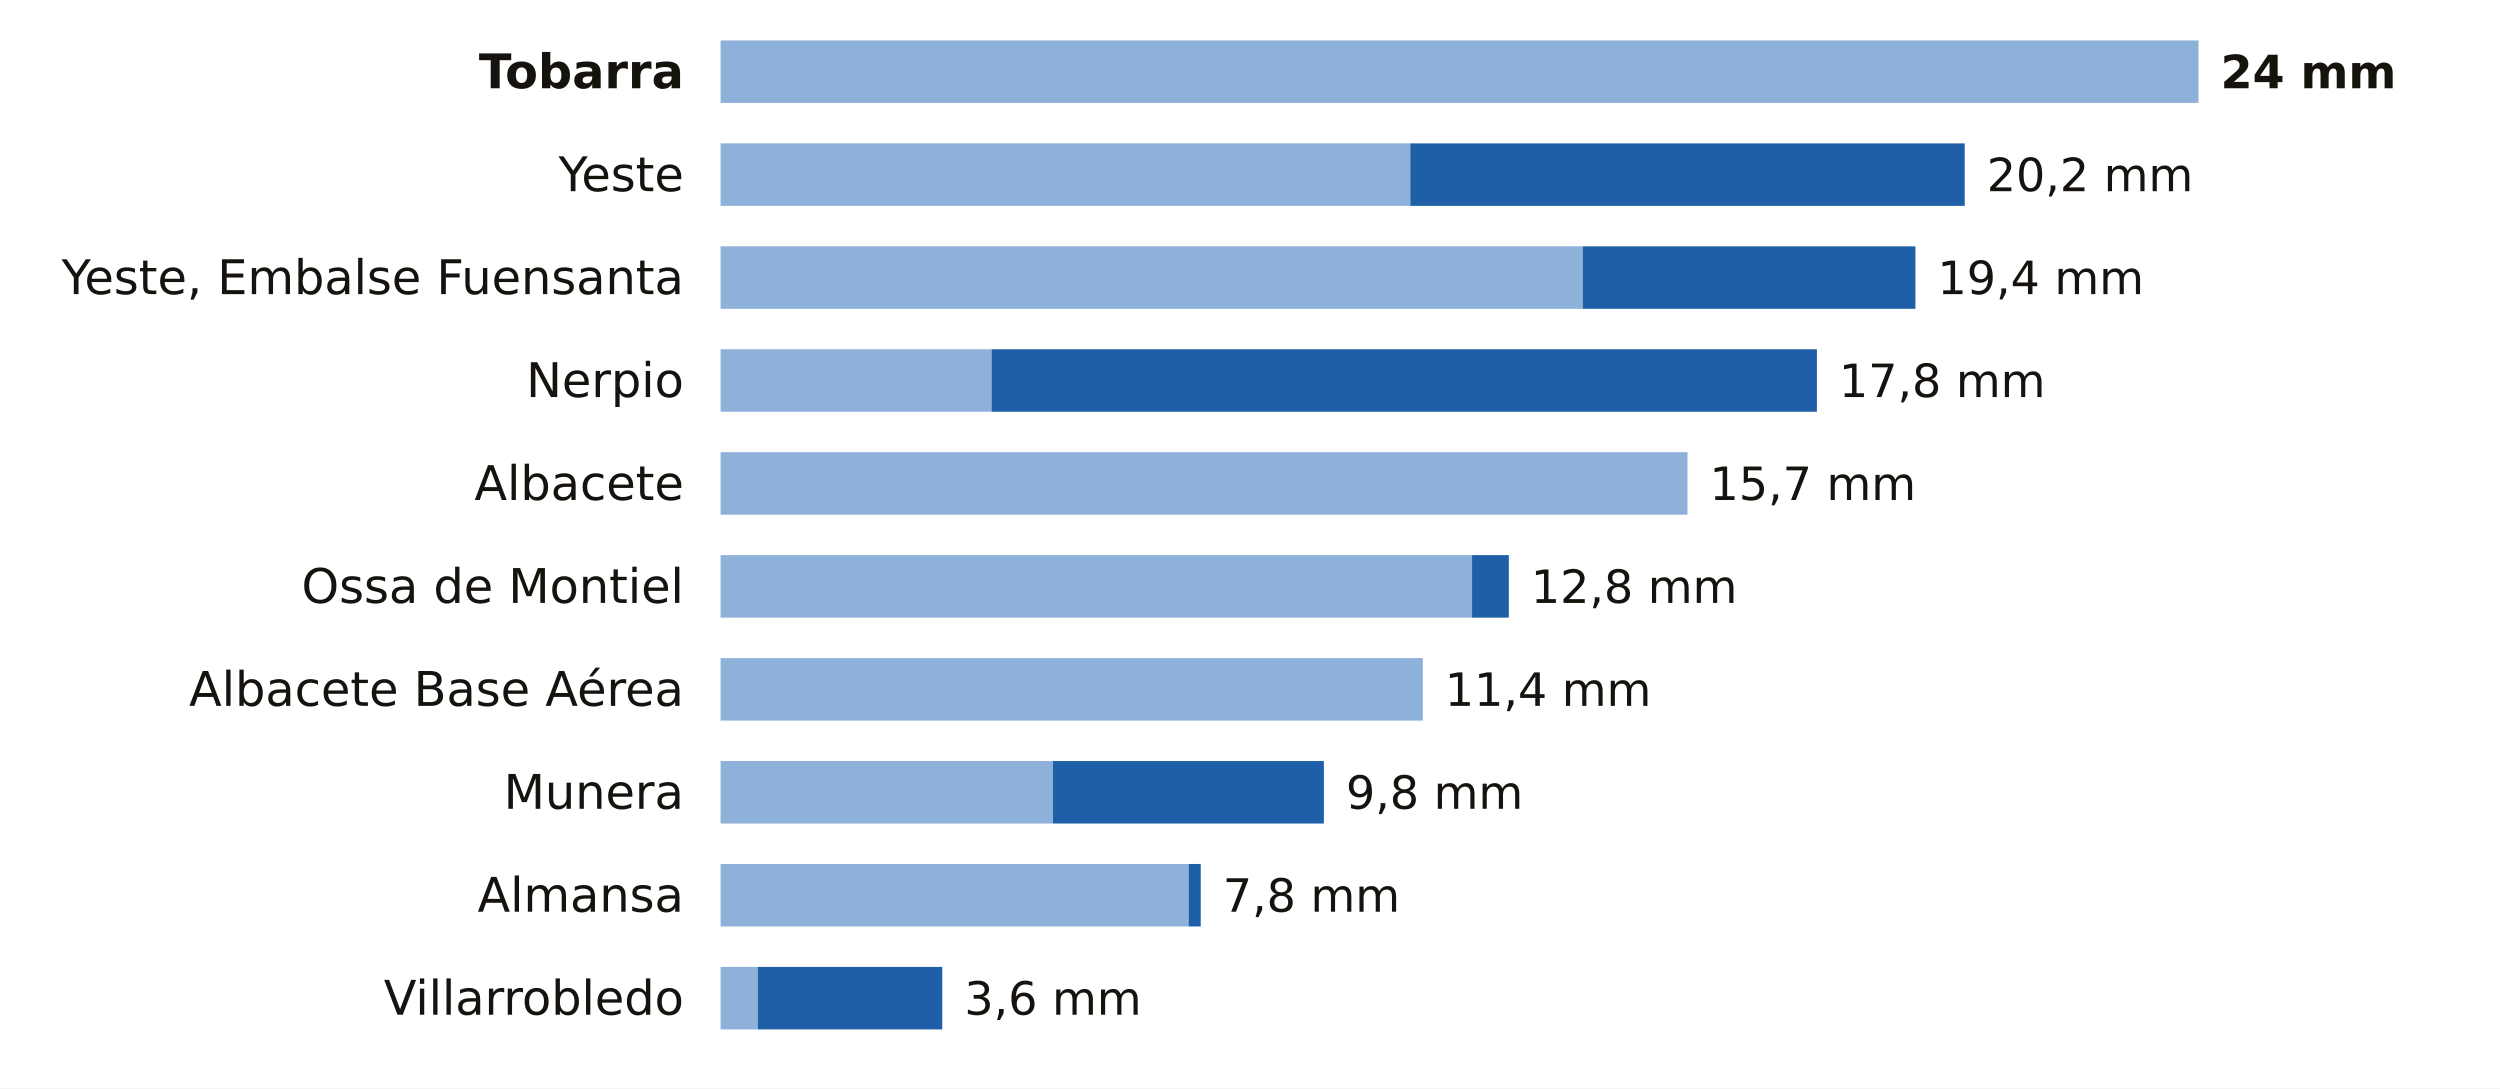
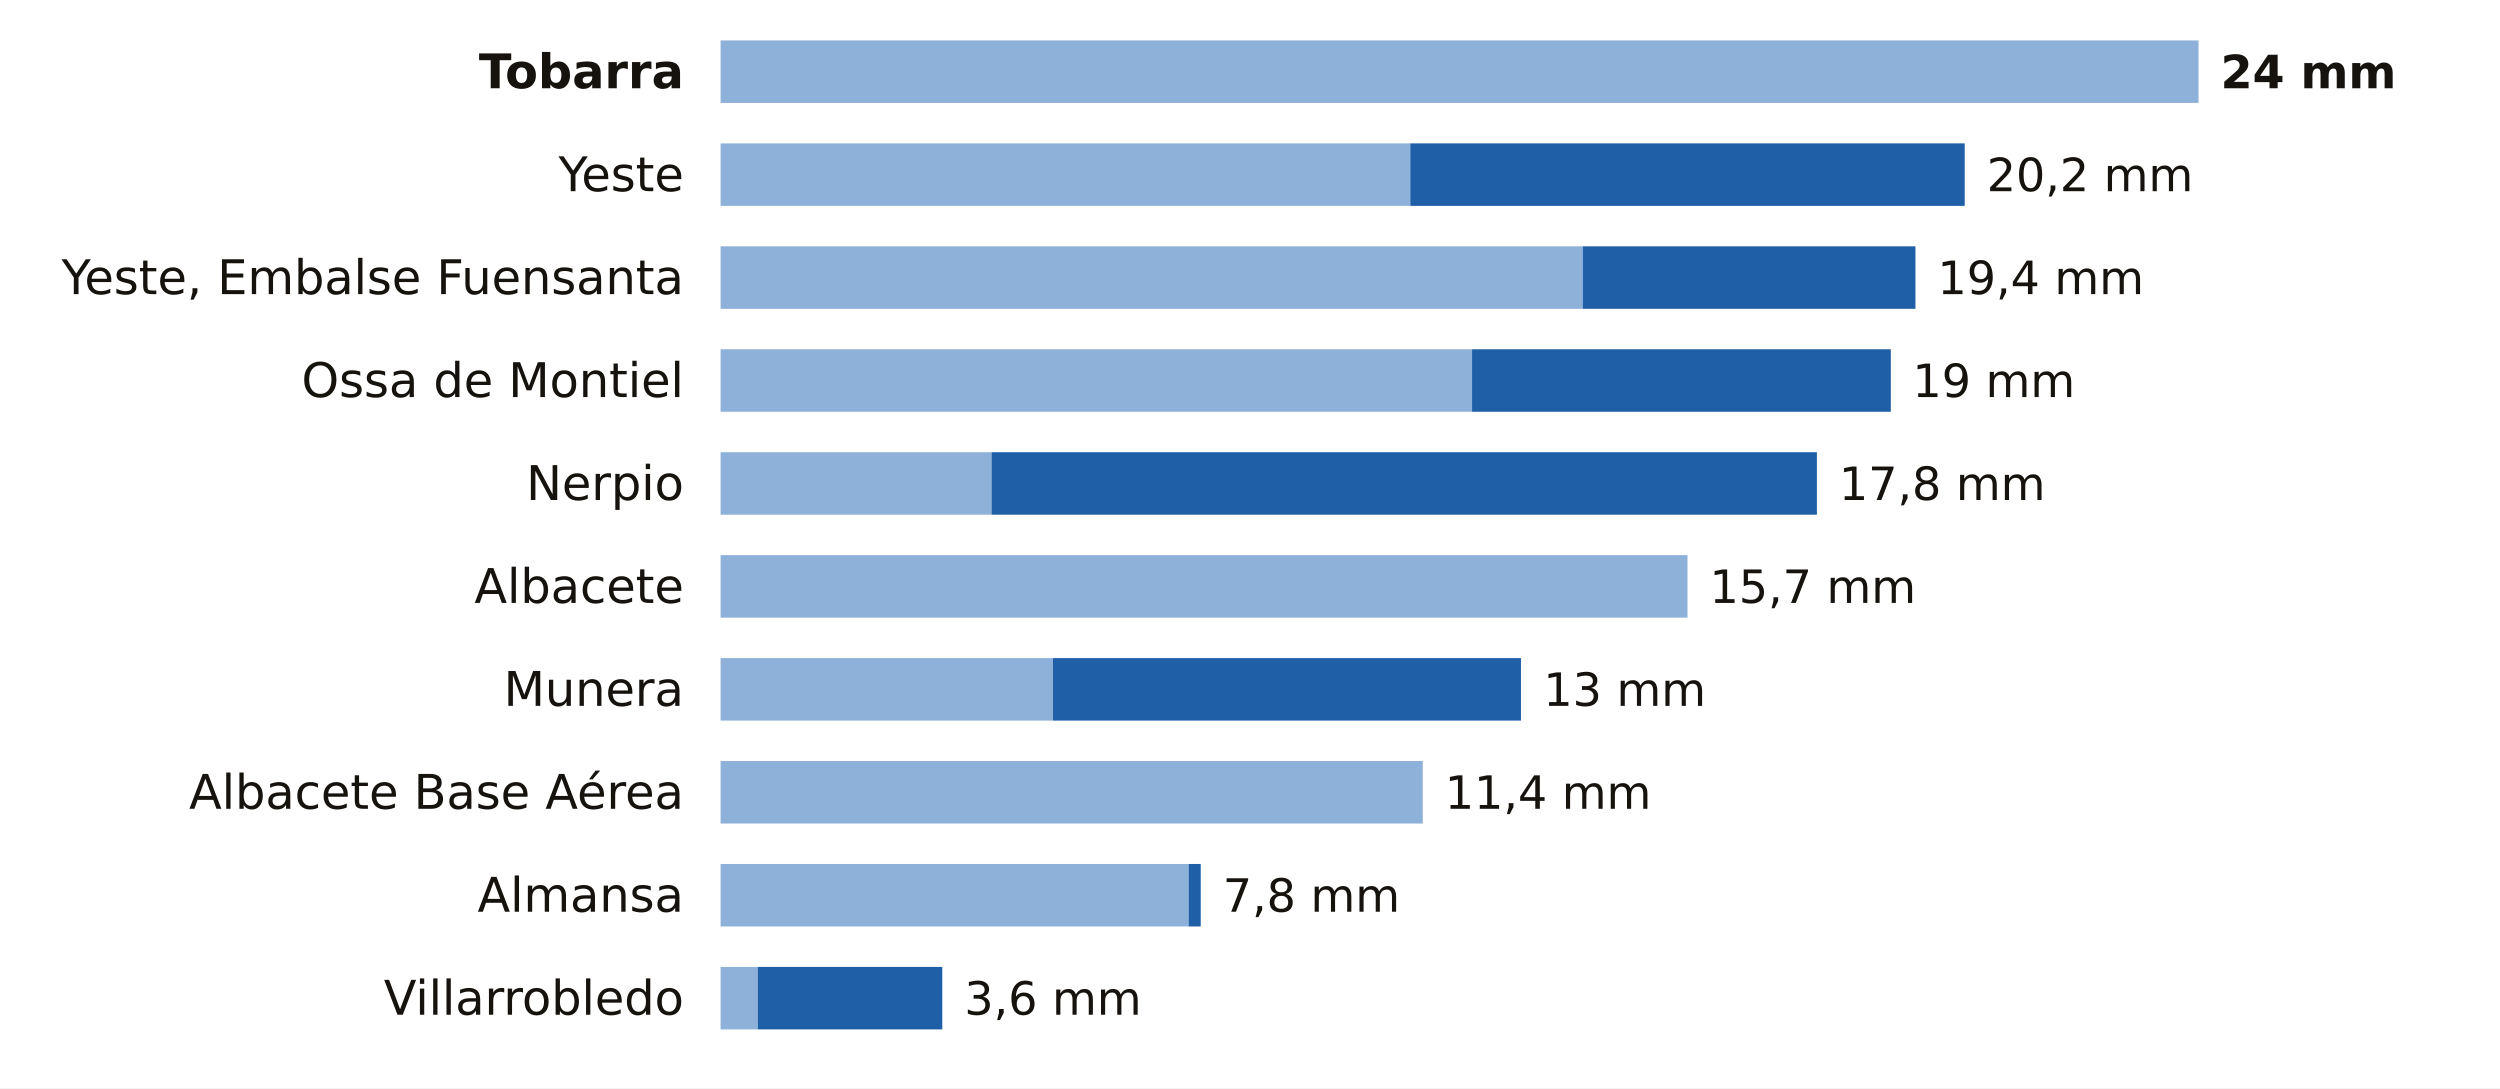
<svg xmlns="http://www.w3.org/2000/svg" viewBox="0 0 680 296" width="680" height="296" role="img" aria-label="La lluvia de los últimos 7 días en las estaciones de AEMET de Albacete">
  <rect width="680" height="296" fill="#FFFFFF" />
  <text x="186.0" y="24.0" font-size="13" fill="#16130F" text-anchor="end" font-weight="600" font-family="Public Sans, DejaVu Sans, Arial, sans-serif">Tobarra</text>
  <rect x="196" y="11" width="402.0" height="17" fill="#8EB1DA" />
  <text x="604.0" y="24.0" font-size="12.5" fill="#16130F" text-anchor="start" font-weight="700" font-family="Public Sans, DejaVu Sans, Arial, sans-serif">24 mm</text>
  <text x="186.0" y="52.0" font-size="13" fill="#16130F" text-anchor="end" font-weight="400" font-family="Public Sans, DejaVu Sans, Arial, sans-serif">Yeste</text>
  <rect x="196" y="39" width="187.6" height="17" fill="#8EB1DA" />
  <rect x="383.6" y="39" width="150.8" height="17" fill="#1F5FA8" />
  <text x="540.4" y="52.0" font-size="12.5" fill="#16130F" text-anchor="start" font-weight="500" font-family="Public Sans, DejaVu Sans, Arial, sans-serif">20,2 mm</text>
  <text x="186.0" y="80.0" font-size="13" fill="#16130F" text-anchor="end" font-weight="400" font-family="Public Sans, DejaVu Sans, Arial, sans-serif">Yeste, Embalse Fuensanta</text>
  <rect x="196" y="67" width="234.5" height="17" fill="#8EB1DA" />
  <rect x="430.5" y="67" width="90.5" height="17" fill="#1F5FA8" />
  <text x="527.0" y="80.0" font-size="12.5" fill="#16130F" text-anchor="start" font-weight="500" font-family="Public Sans, DejaVu Sans, Arial, sans-serif">19,4 mm</text>
-   <text x="186.0" y="108.0" font-size="13" fill="#16130F" text-anchor="end" font-weight="400" font-family="Public Sans, DejaVu Sans, Arial, sans-serif">Nerpio</text>
-   <rect x="196" y="95" width="73.7" height="17" fill="#8EB1DA" />
-   <rect x="269.7" y="95" width="224.5" height="17" fill="#1F5FA8" />
-   <text x="500.2" y="108.0" font-size="12.5" fill="#16130F" text-anchor="start" font-weight="500" font-family="Public Sans, DejaVu Sans, Arial, sans-serif">17,8 mm</text>
-   <text x="186.0" y="136.0" font-size="13" fill="#16130F" text-anchor="end" font-weight="400" font-family="Public Sans, DejaVu Sans, Arial, sans-serif">Albacete</text>
-   <rect x="196" y="123" width="263.0" height="17" fill="#8EB1DA" />
-   <text x="465.0" y="136.0" font-size="12.5" fill="#16130F" text-anchor="start" font-weight="500" font-family="Public Sans, DejaVu Sans, Arial, sans-serif">15,7 mm</text>
-   <text x="186.0" y="164.0" font-size="13" fill="#16130F" text-anchor="end" font-weight="400" font-family="Public Sans, DejaVu Sans, Arial, sans-serif">Ossa de Montiel</text>
-   <rect x="196" y="151" width="204.4" height="17" fill="#8EB1DA" />
-   <rect x="400.4" y="151" width="10.0" height="17" fill="#1F5FA8" />
-   <text x="416.4" y="164.0" font-size="12.5" fill="#16130F" text-anchor="start" font-weight="500" font-family="Public Sans, DejaVu Sans, Arial, sans-serif">12,8 mm</text>
-   <text x="186.0" y="192.0" font-size="13" fill="#16130F" text-anchor="end" font-weight="400" font-family="Public Sans, DejaVu Sans, Arial, sans-serif">Albacete Base Aérea</text>
-   <rect x="196" y="179" width="191.0" height="17" fill="#8EB1DA" />
-   <text x="393.0" y="192.0" font-size="12.5" fill="#16130F" text-anchor="start" font-weight="500" font-family="Public Sans, DejaVu Sans, Arial, sans-serif">11,4 mm</text>
-   <text x="186.0" y="220.0" font-size="13" fill="#16130F" text-anchor="end" font-weight="400" font-family="Public Sans, DejaVu Sans, Arial, sans-serif">Munera</text>
-   <rect x="196" y="207" width="90.4" height="17" fill="#8EB1DA" />
-   <rect x="286.4" y="207" width="73.7" height="17" fill="#1F5FA8" />
-   <text x="366.1" y="220.0" font-size="12.5" fill="#16130F" text-anchor="start" font-weight="500" font-family="Public Sans, DejaVu Sans, Arial, sans-serif">9,8 mm</text>
+   <text x="186.0" y="108.0" font-size="13" fill="#16130F" text-anchor="end" font-weight="400" font-family="Public Sans, DejaVu Sans, Arial, sans-serif">Ossa de Montiel</text>
+   <rect x="196" y="95" width="204.4" height="17" fill="#8EB1DA" />
+   <rect x="400.4" y="95" width="113.9" height="17" fill="#1F5FA8" />
+   <text x="520.2" y="108.0" font-size="12.5" fill="#16130F" text-anchor="start" font-weight="500" font-family="Public Sans, DejaVu Sans, Arial, sans-serif">19 mm</text>
+   <text x="186.0" y="136.0" font-size="13" fill="#16130F" text-anchor="end" font-weight="400" font-family="Public Sans, DejaVu Sans, Arial, sans-serif">Nerpio</text>
+   <rect x="196" y="123" width="73.7" height="17" fill="#8EB1DA" />
+   <rect x="269.7" y="123" width="224.5" height="17" fill="#1F5FA8" />
+   <text x="500.2" y="136.0" font-size="12.5" fill="#16130F" text-anchor="start" font-weight="500" font-family="Public Sans, DejaVu Sans, Arial, sans-serif">17,8 mm</text>
+   <text x="186.0" y="164.0" font-size="13" fill="#16130F" text-anchor="end" font-weight="400" font-family="Public Sans, DejaVu Sans, Arial, sans-serif">Albacete</text>
+   <rect x="196" y="151" width="263.0" height="17" fill="#8EB1DA" />
+   <text x="465.0" y="164.0" font-size="12.5" fill="#16130F" text-anchor="start" font-weight="500" font-family="Public Sans, DejaVu Sans, Arial, sans-serif">15,7 mm</text>
+   <text x="186.0" y="192.0" font-size="13" fill="#16130F" text-anchor="end" font-weight="400" font-family="Public Sans, DejaVu Sans, Arial, sans-serif">Munera</text>
+   <rect x="196" y="179" width="90.4" height="17" fill="#8EB1DA" />
+   <rect x="286.4" y="179" width="127.3" height="17" fill="#1F5FA8" />
+   <text x="419.8" y="192.0" font-size="12.5" fill="#16130F" text-anchor="start" font-weight="500" font-family="Public Sans, DejaVu Sans, Arial, sans-serif">13 mm</text>
+   <text x="186.0" y="220.0" font-size="13" fill="#16130F" text-anchor="end" font-weight="400" font-family="Public Sans, DejaVu Sans, Arial, sans-serif">Albacete Base Aérea</text>
+   <rect x="196" y="207" width="191.0" height="17" fill="#8EB1DA" />
+   <text x="393.0" y="220.0" font-size="12.5" fill="#16130F" text-anchor="start" font-weight="500" font-family="Public Sans, DejaVu Sans, Arial, sans-serif">11,4 mm</text>
  <text x="186.0" y="248.0" font-size="13" fill="#16130F" text-anchor="end" font-weight="400" font-family="Public Sans, DejaVu Sans, Arial, sans-serif">Almansa</text>
  <rect x="196" y="235" width="127.3" height="17" fill="#8EB1DA" />
  <rect x="323.3" y="235" width="3.3" height="17" fill="#1F5FA8" />
  <text x="332.6" y="248.0" font-size="12.5" fill="#16130F" text-anchor="start" font-weight="500" font-family="Public Sans, DejaVu Sans, Arial, sans-serif">7,8 mm</text>
  <text x="186.0" y="276.0" font-size="13" fill="#16130F" text-anchor="end" font-weight="400" font-family="Public Sans, DejaVu Sans, Arial, sans-serif">Villarrobledo</text>
  <rect x="196" y="263" width="10.1" height="17" fill="#8EB1DA" />
  <rect x="206.1" y="263" width="50.2" height="17" fill="#1F5FA8" />
  <text x="262.3" y="276.0" font-size="12.5" fill="#16130F" text-anchor="start" font-weight="500" font-family="Public Sans, DejaVu Sans, Arial, sans-serif">3,6 mm</text>
</svg>
